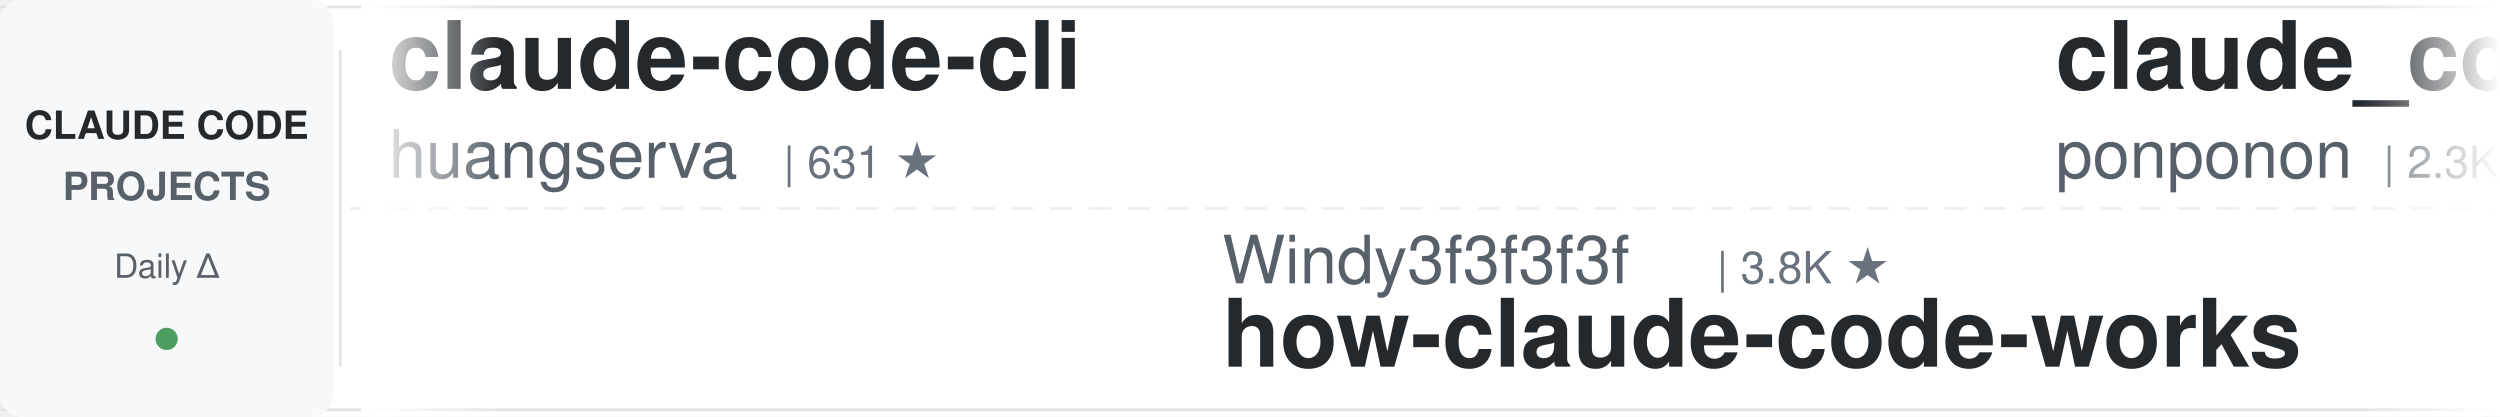
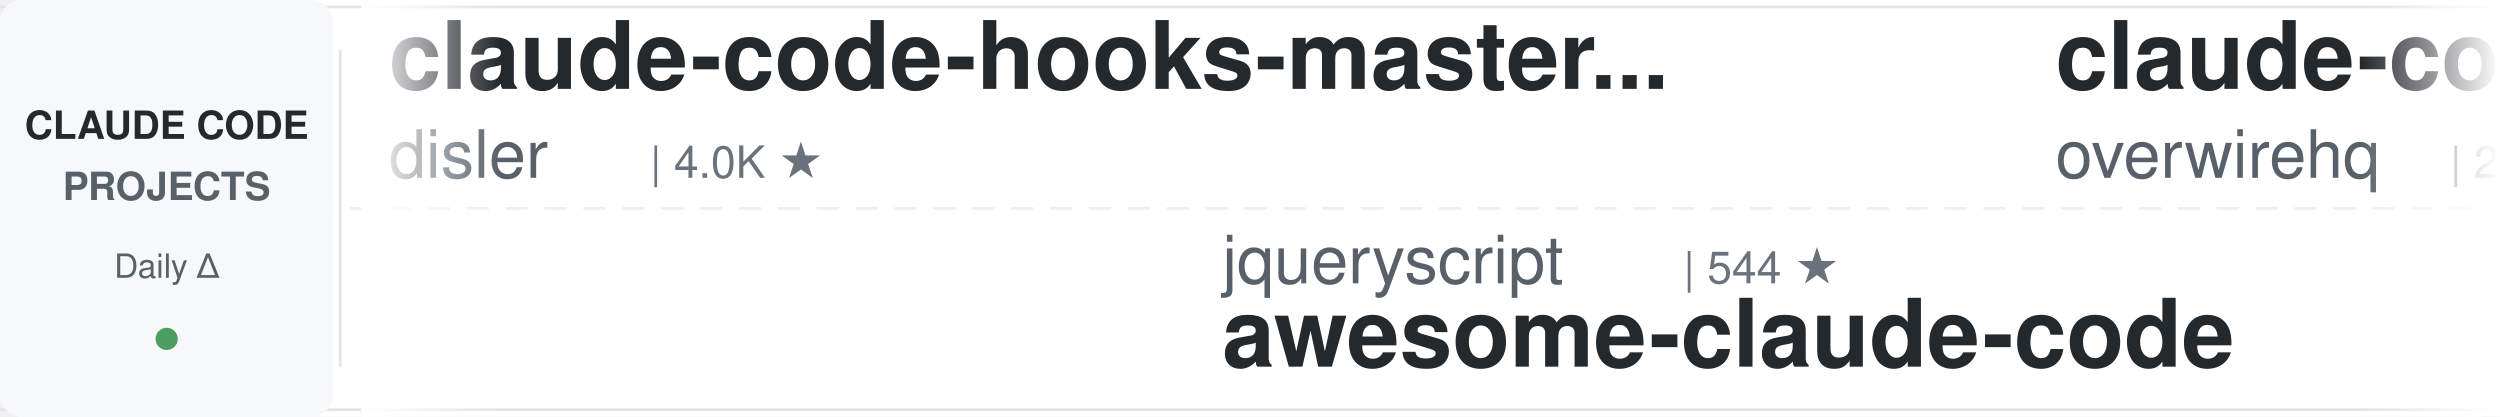
<svg xmlns="http://www.w3.org/2000/svg" width="900" height="150">
  <defs>
    <linearGradient id="leftFade" x1="0%" y1="0%" x2="100%" y2="0%">
      <stop offset="0%" style="stop-color:#ffffff;stop-opacity:1" />
      <stop offset="100%" style="stop-color:#ffffff;stop-opacity:0" />
    </linearGradient>
    <linearGradient id="rightFade" x1="0%" y1="0%" x2="100%" y2="0%">
      <stop offset="0%" style="stop-color:#ffffff;stop-opacity:0" />
      <stop offset="100%" style="stop-color:#ffffff;stop-opacity:1" />
    </linearGradient>
  </defs>
  <rect width="900" height="150" fill="#ffffff" rx="8" />
  <rect x="0" y="2" width="900" height="1" fill="#e1e4e8" />
  <rect x="0" y="147" width="900" height="1" fill="#e1e4e8" />
  <line x1="0" y1="75" x2="900" y2="75" stroke="#e1e4e8" stroke-width="1" stroke-dasharray="8 6" opacity="0.6" />
  <rect x="0" y="0" width="120" height="150" fill="#f6f8fa" rx="8" />
  <text x="60" y="50" font-family="-apple-system, BlinkMacSystemFont, 'Segoe UI', Helvetica, Arial, sans-serif" font-size="14" font-weight="600" fill="#24292e" text-anchor="middle">CLAUDE CODE</text>
  <text x="60" y="72" font-family="-apple-system, BlinkMacSystemFont, 'Segoe UI', Helvetica, Arial, sans-serif" font-size="14" font-weight="600" fill="#586069" text-anchor="middle">PROJECTS</text>
  <text x="60" y="100" font-family="-apple-system, BlinkMacSystemFont, 'Segoe UI', Helvetica, Arial, sans-serif" font-size="12" font-weight="500" fill="#586069" text-anchor="middle">Daily Δ</text>
  <circle cx="60" cy="122" r="4" fill="#22863a" opacity="0.8" />
  <rect x="122" y="18" width="1" height="114" fill="#e1e4e8" />
  <clipPath id="tickerClip">
    <rect x="130" y="0" width="770" height="150" />
  </clipPath>
  <g clip-path="url(#tickerClip)">
    <g id="tickerItems">
      <animateTransform attributeName="transform" attributeType="XML" type="translate" from="0 0" to="-3000 0" dur="54s" repeatCount="indefinite" />
      <g transform="translate(0, 0)">
-         <text x="140" y="32" font-family="-apple-system, BlinkMacSystemFont, 'Segoe UI', Helvetica, Arial, sans-serif" font-size="34" font-weight="600" fill="#24292e">claude-code-cli</text>
-         <text x="140" y="64" font-family="-apple-system, BlinkMacSystemFont, 'Segoe UI', Helvetica, Arial, sans-serif" font-size="24" font-weight="400" fill="#586069">huangserva</text>
-         <text x="282" y="64" font-family="-apple-system, BlinkMacSystemFont, 'Segoe UI', Helvetica, Arial, sans-serif" font-size="16" font-weight="500" fill="#6a737d">| 631 ★</text>
+         <text x="140" y="32" font-family="-apple-system, BlinkMacSystemFont, 'Segoe UI', Helvetica, Arial, sans-serif" font-size="34" font-weight="600" fill="#24292e">claude-code-hooks-master...</text>
+         <text x="140" y="64" font-family="-apple-system, BlinkMacSystemFont, 'Segoe UI', Helvetica, Arial, sans-serif" font-size="24" font-weight="400" fill="#586069">disler</text>
+         <text x="234" y="64" font-family="-apple-system, BlinkMacSystemFont, 'Segoe UI', Helvetica, Arial, sans-serif" font-size="16" font-weight="500" fill="#6a737d">| 4.0K ★</text>
      </g>
      <g transform="translate(300, 0)">
-         <text x="140" y="102" font-family="-apple-system, BlinkMacSystemFont, 'Segoe UI', Helvetica, Arial, sans-serif" font-size="24" font-weight="400" fill="#586069">Windy3f3f3f3f</text>
-         <text x="318" y="102" font-family="-apple-system, BlinkMacSystemFont, 'Segoe UI', Helvetica, Arial, sans-serif" font-size="16" font-weight="500" fill="#6a737d">| 3.8K ★</text>
-         <text x="140" y="132" font-family="-apple-system, BlinkMacSystemFont, 'Segoe UI', Helvetica, Arial, sans-serif" font-size="34" font-weight="600" fill="#24292e">how-claude-code-works</text>
-       </g>
-       <g transform="translate(600, 0)">
-         <text x="140" y="32" font-family="-apple-system, BlinkMacSystemFont, 'Segoe UI', Helvetica, Arial, sans-serif" font-size="34" font-weight="600" fill="#24292e">claude_code_src</text>
-         <text x="140" y="64" font-family="-apple-system, BlinkMacSystemFont, 'Segoe UI', Helvetica, Arial, sans-serif" font-size="24" font-weight="400" fill="#586069">ponponon</text>
-         <text x="258" y="64" font-family="-apple-system, BlinkMacSystemFont, 'Segoe UI', Helvetica, Arial, sans-serif" font-size="16" font-weight="500" fill="#6a737d">| 2.3K ★</text>
-       </g>
-       <g transform="translate(900, 0)">
-         <text x="140" y="102" font-family="-apple-system, BlinkMacSystemFont, 'Segoe UI', Helvetica, Arial, sans-serif" font-size="24" font-weight="400" fill="#586069">OneRedOak</text>
-         <text x="270" y="102" font-family="-apple-system, BlinkMacSystemFont, 'Segoe UI', Helvetica, Arial, sans-serif" font-size="16" font-weight="500" fill="#6a737d">| 3.9K ★</text>
-         <text x="140" y="132" font-family="-apple-system, BlinkMacSystemFont, 'Segoe UI', Helvetica, Arial, sans-serif" font-size="34" font-weight="600" fill="#24292e">claude-code-workflows</text>
-       </g>
-       <g transform="translate(1200, 0)">
-         <text x="140" y="32" font-family="-apple-system, BlinkMacSystemFont, 'Segoe UI', Helvetica, Arial, sans-serif" font-size="34" font-weight="600" fill="#24292e">claude-code-history-view...</text>
-         <text x="140" y="64" font-family="-apple-system, BlinkMacSystemFont, 'Segoe UI', Helvetica, Arial, sans-serif" font-size="24" font-weight="400" fill="#586069">jhlee0409</text>
-         <text x="270" y="64" font-family="-apple-system, BlinkMacSystemFont, 'Segoe UI', Helvetica, Arial, sans-serif" font-size="16" font-weight="500" fill="#6a737d">| 2.3K ★</text>
-       </g>
-       <g transform="translate(1500, 0)">
        <text x="140" y="102" font-family="-apple-system, BlinkMacSystemFont, 'Segoe UI', Helvetica, Arial, sans-serif" font-size="24" font-weight="400" fill="#586069">jqueryscript</text>
        <text x="306" y="102" font-family="-apple-system, BlinkMacSystemFont, 'Segoe UI', Helvetica, Arial, sans-serif" font-size="16" font-weight="500" fill="#6a737d">| 544 ★</text>
        <text x="140" y="132" font-family="-apple-system, BlinkMacSystemFont, 'Segoe UI', Helvetica, Arial, sans-serif" font-size="34" font-weight="600" fill="#24292e">awesome-claude-code</text>
      </g>
+       <g transform="translate(600, 0)">
+         <text x="140" y="32" font-family="-apple-system, BlinkMacSystemFont, 'Segoe UI', Helvetica, Arial, sans-serif" font-size="34" font-weight="600" fill="#24292e">claude-code-telegram</text>
+         <text x="140" y="64" font-family="-apple-system, BlinkMacSystemFont, 'Segoe UI', Helvetica, Arial, sans-serif" font-size="24" font-weight="400" fill="#586069">overwirehq</text>
+         <text x="282" y="64" font-family="-apple-system, BlinkMacSystemFont, 'Segoe UI', Helvetica, Arial, sans-serif" font-size="16" font-weight="500" fill="#6a737d">| 2.8K ★</text>
+       </g>
+       <g transform="translate(900, 0)">
+         <text x="140" y="102" font-family="-apple-system, BlinkMacSystemFont, 'Segoe UI', Helvetica, Arial, sans-serif" font-size="24" font-weight="400" fill="#586069">AprilNEA</text>
+         <text x="258" y="102" font-family="-apple-system, BlinkMacSystemFont, 'Segoe UI', Helvetica, Arial, sans-serif" font-size="16" font-weight="500" fill="#6a737d">| 391 ★</text>
+         <text x="140" y="132" font-family="-apple-system, BlinkMacSystemFont, 'Segoe UI', Helvetica, Arial, sans-serif" font-size="34" font-weight="600" fill="#24292e">claude-code-source</text>
+       </g>
+       <g transform="translate(1200, 0)">
+         <text x="140" y="32" font-family="-apple-system, BlinkMacSystemFont, 'Segoe UI', Helvetica, Arial, sans-serif" font-size="34" font-weight="600" fill="#24292e">awesome-claude-code-tool...</text>
+         <text x="140" y="64" font-family="-apple-system, BlinkMacSystemFont, 'Segoe UI', Helvetica, Arial, sans-serif" font-size="24" font-weight="400" fill="#586069">rohitg00</text>
+         <text x="258" y="64" font-family="-apple-system, BlinkMacSystemFont, 'Segoe UI', Helvetica, Arial, sans-serif" font-size="16" font-weight="500" fill="#6a737d">| 2.8K ★</text>
+       </g>
+       <g transform="translate(1500, 0)">
+         <text x="140" y="102" font-family="-apple-system, BlinkMacSystemFont, 'Segoe UI', Helvetica, Arial, sans-serif" font-size="24" font-weight="400" fill="#586069">luyao618</text>
+         <text x="258" y="102" font-family="-apple-system, BlinkMacSystemFont, 'Segoe UI', Helvetica, Arial, sans-serif" font-size="16" font-weight="500" fill="#6a737d">| 1.7K ★</text>
+         <text x="140" y="132" font-family="-apple-system, BlinkMacSystemFont, 'Segoe UI', Helvetica, Arial, sans-serif" font-size="34" font-weight="600" fill="#24292e">Claude-Code-Source-Study</text>
+       </g>
      <g transform="translate(1800, 0)">
-         <text x="140" y="32" font-family="-apple-system, BlinkMacSystemFont, 'Segoe UI', Helvetica, Arial, sans-serif" font-size="34" font-weight="600" fill="#24292e">claude-code-skills</text>
-         <text x="140" y="64" font-family="-apple-system, BlinkMacSystemFont, 'Segoe UI', Helvetica, Arial, sans-serif" font-size="24" font-weight="400" fill="#586069">daymade</text>
-         <text x="246" y="64" font-family="-apple-system, BlinkMacSystemFont, 'Segoe UI', Helvetica, Arial, sans-serif" font-size="16" font-weight="500" fill="#6a737d">| 1.5K ★</text>
+         <text x="140" y="32" font-family="-apple-system, BlinkMacSystemFont, 'Segoe UI', Helvetica, Arial, sans-serif" font-size="34" font-weight="600" fill="#24292e">sc-claude-code-files</text>
+         <text x="140" y="64" font-family="-apple-system, BlinkMacSystemFont, 'Segoe UI', Helvetica, Arial, sans-serif" font-size="24" font-weight="400" fill="#586069">https-deeplearning-ai</text>
+         <text x="414" y="64" font-family="-apple-system, BlinkMacSystemFont, 'Segoe UI', Helvetica, Arial, sans-serif" font-size="16" font-weight="500" fill="#6a737d">| 561 ★</text>
      </g>
      <g transform="translate(2100, 0)">
-         <text x="140" y="102" font-family="-apple-system, BlinkMacSystemFont, 'Segoe UI', Helvetica, Arial, sans-serif" font-size="24" font-weight="400" fill="#586069">Yeachan-Heo</text>
-         <text x="294" y="102" font-family="-apple-system, BlinkMacSystemFont, 'Segoe UI', Helvetica, Arial, sans-serif" font-size="16" font-weight="500" fill="#6a737d">| 40.6K ★</text>
-         <text x="140" y="132" font-family="-apple-system, BlinkMacSystemFont, 'Segoe UI', Helvetica, Arial, sans-serif" font-size="34" font-weight="600" fill="#24292e">oh-my-claudecode</text>
+         <text x="140" y="102" font-family="-apple-system, BlinkMacSystemFont, 'Segoe UI', Helvetica, Arial, sans-serif" font-size="24" font-weight="400" fill="#586069">Windy3f3f3f3f</text>
+         <text x="318" y="102" font-family="-apple-system, BlinkMacSystemFont, 'Segoe UI', Helvetica, Arial, sans-serif" font-size="16" font-weight="500" fill="#6a737d">| 2.8K ★</text>
+         <text x="140" y="132" font-family="-apple-system, BlinkMacSystemFont, 'Segoe UI', Helvetica, Arial, sans-serif" font-size="34" font-weight="600" fill="#24292e">claude-code-from-scratch</text>
      </g>
      <g transform="translate(2400, 0)">
-         <text x="140" y="32" font-family="-apple-system, BlinkMacSystemFont, 'Segoe UI', Helvetica, Arial, sans-serif" font-size="34" font-weight="600" fill="#24292e">claude-code-templates</text>
-         <text x="140" y="64" font-family="-apple-system, BlinkMacSystemFont, 'Segoe UI', Helvetica, Arial, sans-serif" font-size="24" font-weight="400" fill="#586069">davila7</text>
-         <text x="246" y="64" font-family="-apple-system, BlinkMacSystemFont, 'Segoe UI', Helvetica, Arial, sans-serif" font-size="16" font-weight="500" fill="#6a737d">| 33.1K ★</text>
+         <text x="140" y="32" font-family="-apple-system, BlinkMacSystemFont, 'Segoe UI', Helvetica, Arial, sans-serif" font-size="34" font-weight="600" fill="#24292e">ClaudeCodeAgents</text>
+         <text x="140" y="64" font-family="-apple-system, BlinkMacSystemFont, 'Segoe UI', Helvetica, Arial, sans-serif" font-size="24" font-weight="400" fill="#586069">darcyegb</text>
+         <text x="258" y="64" font-family="-apple-system, BlinkMacSystemFont, 'Segoe UI', Helvetica, Arial, sans-serif" font-size="16" font-weight="500" fill="#6a737d">| 779 ★</text>
      </g>
      <g transform="translate(2700, 0)">
-         <text x="140" y="102" font-family="-apple-system, BlinkMacSystemFont, 'Segoe UI', Helvetica, Arial, sans-serif" font-size="24" font-weight="400" fill="#586069">ding113</text>
-         <text x="246" y="102" font-family="-apple-system, BlinkMacSystemFont, 'Segoe UI', Helvetica, Arial, sans-serif" font-size="16" font-weight="500" fill="#6a737d">| 3.4K ★</text>
-         <text x="140" y="132" font-family="-apple-system, BlinkMacSystemFont, 'Segoe UI', Helvetica, Arial, sans-serif" font-size="34" font-weight="600" fill="#24292e">claude-code-hub</text>
+         <text x="140" y="102" font-family="-apple-system, BlinkMacSystemFont, 'Segoe UI', Helvetica, Arial, sans-serif" font-size="24" font-weight="400" fill="#586069">FlorianBruniaux</text>
+         <text x="342" y="102" font-family="-apple-system, BlinkMacSystemFont, 'Segoe UI', Helvetica, Arial, sans-serif" font-size="16" font-weight="500" fill="#6a737d">| 6.4K ★</text>
+         <text x="140" y="132" font-family="-apple-system, BlinkMacSystemFont, 'Segoe UI', Helvetica, Arial, sans-serif" font-size="34" font-weight="600" fill="#24292e">claude-code-ultimate-gui...</text>
      </g>
      <g transform="translate(3000, 0)">
-         <text x="140" y="32" font-family="-apple-system, BlinkMacSystemFont, 'Segoe UI', Helvetica, Arial, sans-serif" font-size="34" font-weight="600" fill="#24292e">claude-code-cli</text>
-         <text x="140" y="64" font-family="-apple-system, BlinkMacSystemFont, 'Segoe UI', Helvetica, Arial, sans-serif" font-size="24" font-weight="400" fill="#586069">huangserva</text>
-         <text x="282" y="64" font-family="-apple-system, BlinkMacSystemFont, 'Segoe UI', Helvetica, Arial, sans-serif" font-size="16" font-weight="500" fill="#6a737d">| 631 ★</text>
+         <text x="140" y="32" font-family="-apple-system, BlinkMacSystemFont, 'Segoe UI', Helvetica, Arial, sans-serif" font-size="34" font-weight="600" fill="#24292e">claude-code-hooks-master...</text>
+         <text x="140" y="64" font-family="-apple-system, BlinkMacSystemFont, 'Segoe UI', Helvetica, Arial, sans-serif" font-size="24" font-weight="400" fill="#586069">disler</text>
+         <text x="234" y="64" font-family="-apple-system, BlinkMacSystemFont, 'Segoe UI', Helvetica, Arial, sans-serif" font-size="16" font-weight="500" fill="#6a737d">| 4.0K ★</text>
      </g>
      <g transform="translate(3300, 0)">
-         <text x="140" y="102" font-family="-apple-system, BlinkMacSystemFont, 'Segoe UI', Helvetica, Arial, sans-serif" font-size="24" font-weight="400" fill="#586069">Windy3f3f3f3f</text>
-         <text x="318" y="102" font-family="-apple-system, BlinkMacSystemFont, 'Segoe UI', Helvetica, Arial, sans-serif" font-size="16" font-weight="500" fill="#6a737d">| 3.8K ★</text>
-         <text x="140" y="132" font-family="-apple-system, BlinkMacSystemFont, 'Segoe UI', Helvetica, Arial, sans-serif" font-size="34" font-weight="600" fill="#24292e">how-claude-code-works</text>
+         <text x="140" y="102" font-family="-apple-system, BlinkMacSystemFont, 'Segoe UI', Helvetica, Arial, sans-serif" font-size="24" font-weight="400" fill="#586069">jqueryscript</text>
+         <text x="306" y="102" font-family="-apple-system, BlinkMacSystemFont, 'Segoe UI', Helvetica, Arial, sans-serif" font-size="16" font-weight="500" fill="#6a737d">| 544 ★</text>
+         <text x="140" y="132" font-family="-apple-system, BlinkMacSystemFont, 'Segoe UI', Helvetica, Arial, sans-serif" font-size="34" font-weight="600" fill="#24292e">awesome-claude-code</text>
      </g>
      <g transform="translate(3600, 0)">
-         <text x="140" y="32" font-family="-apple-system, BlinkMacSystemFont, 'Segoe UI', Helvetica, Arial, sans-serif" font-size="34" font-weight="600" fill="#24292e">claude_code_src</text>
-         <text x="140" y="64" font-family="-apple-system, BlinkMacSystemFont, 'Segoe UI', Helvetica, Arial, sans-serif" font-size="24" font-weight="400" fill="#586069">ponponon</text>
-         <text x="258" y="64" font-family="-apple-system, BlinkMacSystemFont, 'Segoe UI', Helvetica, Arial, sans-serif" font-size="16" font-weight="500" fill="#6a737d">| 2.3K ★</text>
+         <text x="140" y="32" font-family="-apple-system, BlinkMacSystemFont, 'Segoe UI', Helvetica, Arial, sans-serif" font-size="34" font-weight="600" fill="#24292e">claude-code-telegram</text>
+         <text x="140" y="64" font-family="-apple-system, BlinkMacSystemFont, 'Segoe UI', Helvetica, Arial, sans-serif" font-size="24" font-weight="400" fill="#586069">overwirehq</text>
+         <text x="282" y="64" font-family="-apple-system, BlinkMacSystemFont, 'Segoe UI', Helvetica, Arial, sans-serif" font-size="16" font-weight="500" fill="#6a737d">| 2.8K ★</text>
      </g>
      <g transform="translate(3900, 0)">
-         <text x="140" y="102" font-family="-apple-system, BlinkMacSystemFont, 'Segoe UI', Helvetica, Arial, sans-serif" font-size="24" font-weight="400" fill="#586069">OneRedOak</text>
-         <text x="270" y="102" font-family="-apple-system, BlinkMacSystemFont, 'Segoe UI', Helvetica, Arial, sans-serif" font-size="16" font-weight="500" fill="#6a737d">| 3.9K ★</text>
-         <text x="140" y="132" font-family="-apple-system, BlinkMacSystemFont, 'Segoe UI', Helvetica, Arial, sans-serif" font-size="34" font-weight="600" fill="#24292e">claude-code-workflows</text>
+         <text x="140" y="102" font-family="-apple-system, BlinkMacSystemFont, 'Segoe UI', Helvetica, Arial, sans-serif" font-size="24" font-weight="400" fill="#586069">AprilNEA</text>
+         <text x="258" y="102" font-family="-apple-system, BlinkMacSystemFont, 'Segoe UI', Helvetica, Arial, sans-serif" font-size="16" font-weight="500" fill="#6a737d">| 391 ★</text>
+         <text x="140" y="132" font-family="-apple-system, BlinkMacSystemFont, 'Segoe UI', Helvetica, Arial, sans-serif" font-size="34" font-weight="600" fill="#24292e">claude-code-source</text>
      </g>
    </g>
  </g>
  <rect x="130" y="0" width="50" height="150" fill="url(#leftFade)" />
  <rect x="850" y="0" width="50" height="150" fill="url(#rightFade)" />
</svg>
